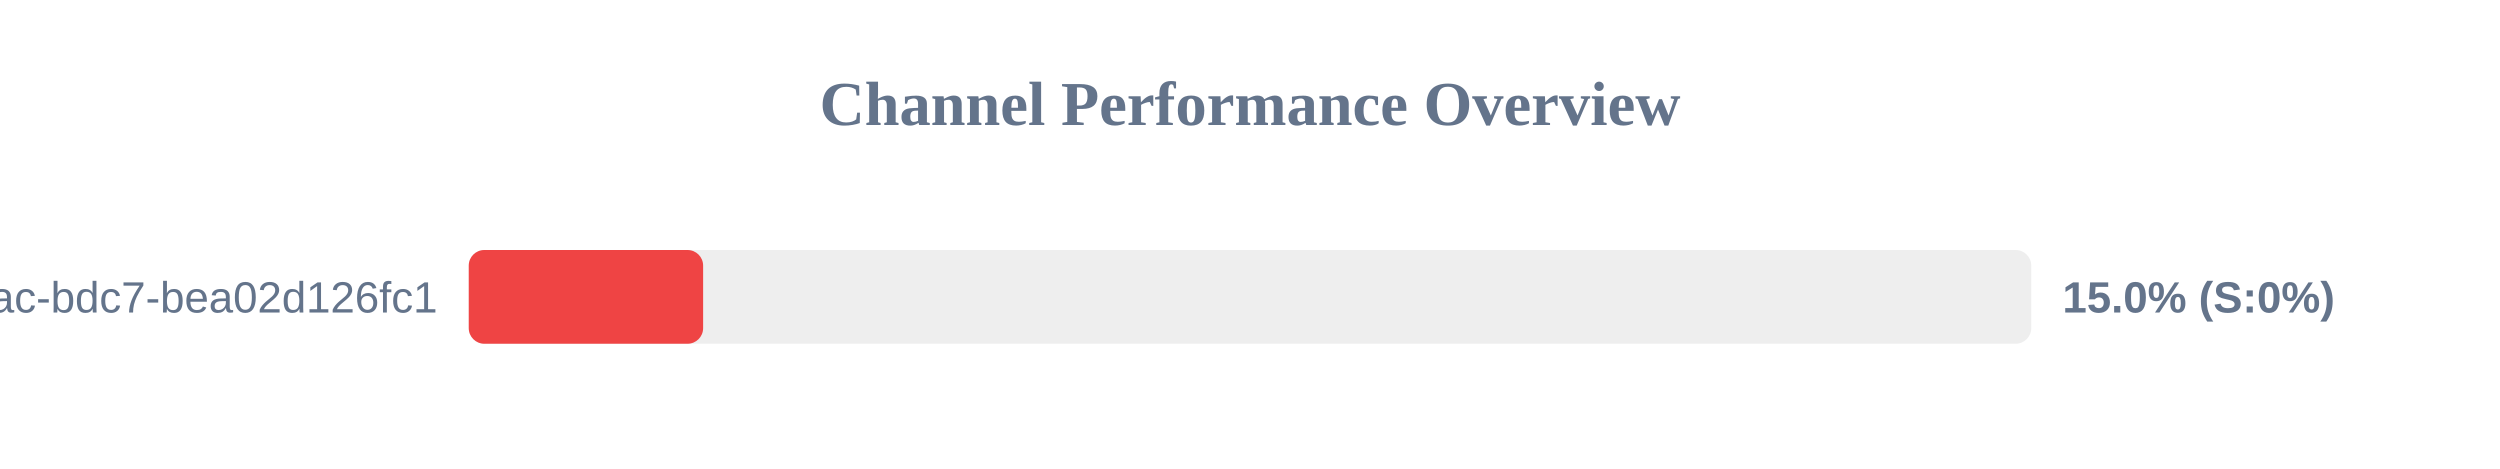
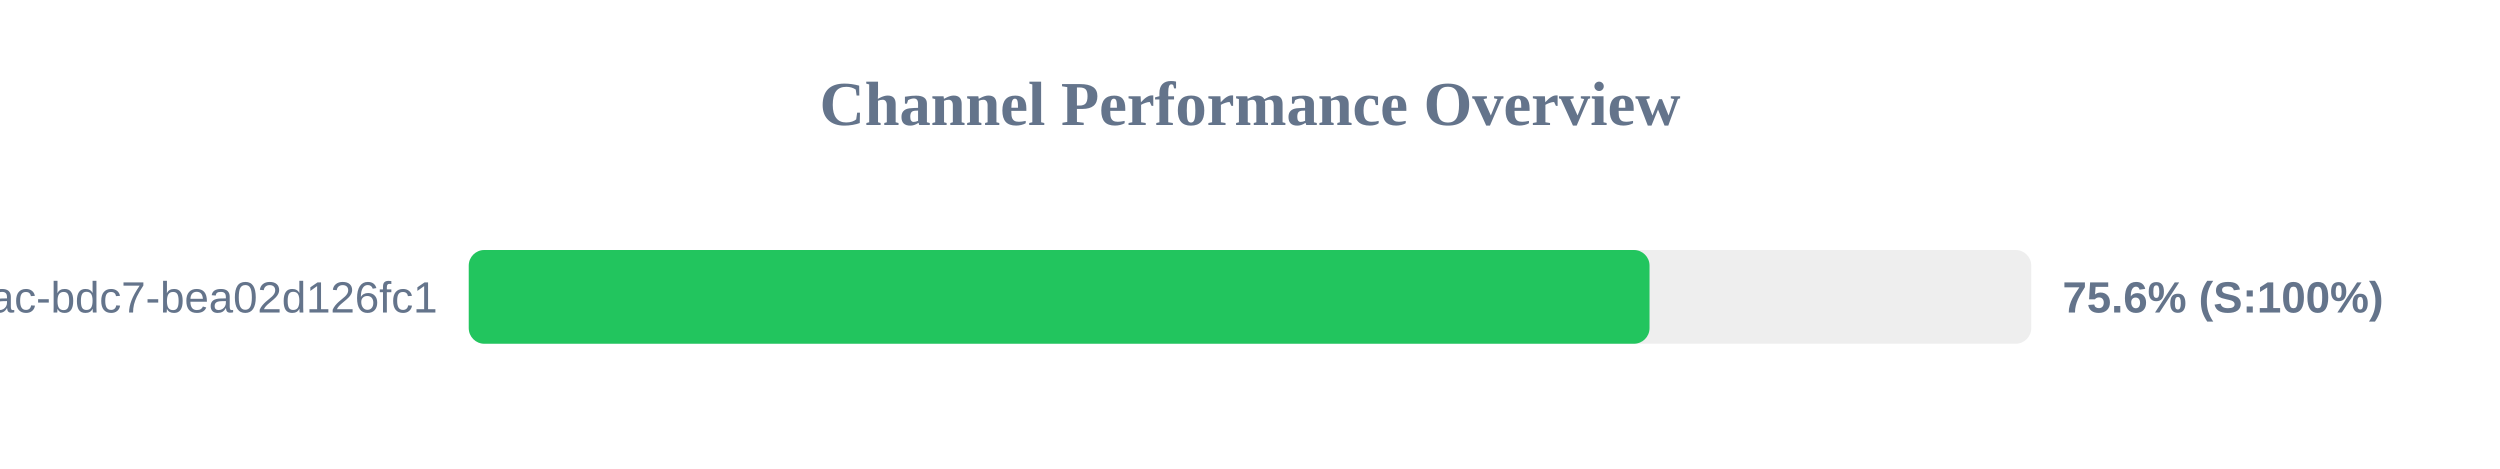
<svg xmlns="http://www.w3.org/2000/svg" width="800" height="150" version="1.1">
  <style>
        .row { font: 14px Arial; fill: #64748b; }
        .score { font: bold 14px Arial; fill: #64748b; }
    </style>
  <text x="400" y="40" text-anchor="middle" font-size="20px" font-weight="bold" fill="#64748b">Channel Performance Overview</text>
  <rect x="150" y="80" width="500" height="30" fill="#eee" rx="5" />
-   <rect x="150" y="80" width="75.0" height="30" fill="#ef4444" rx="5" />
+   <rect x="150" y="80" width="377.85" height="30" fill="#22c55e" rx="5" />
  <text x="140" y="100" text-anchor="end" class="row">?uuid=e31ad3e6-e341-42ac-bdc7-bea02d126fc1</text>
-   <text x="660" y="100" text-anchor="start" class="score">15.0% (S:0%)</text>
+   <text x="660" y="100" text-anchor="start" class="score">75.6% (S:100%)</text>
</svg>
